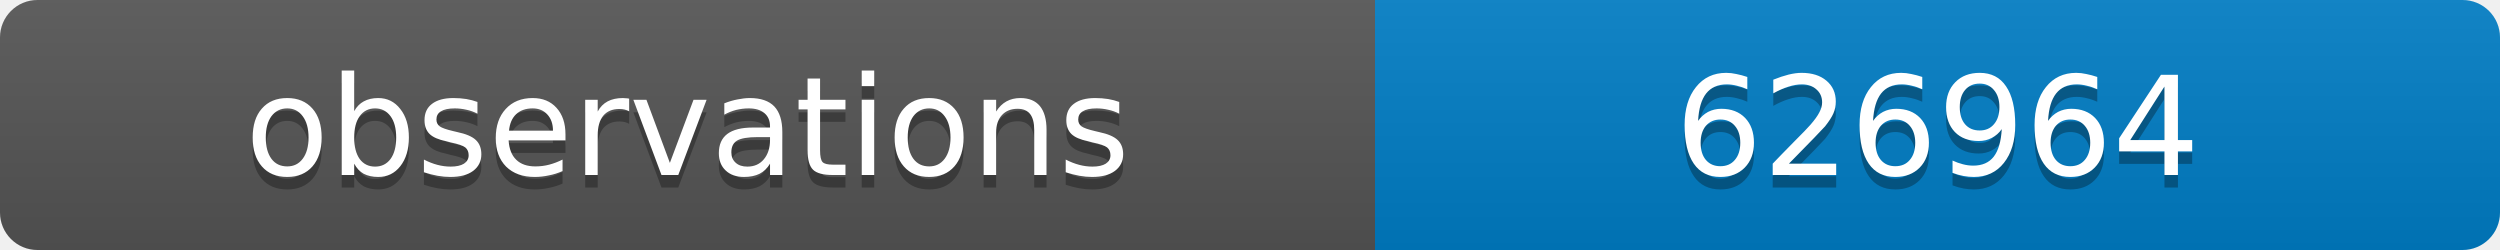
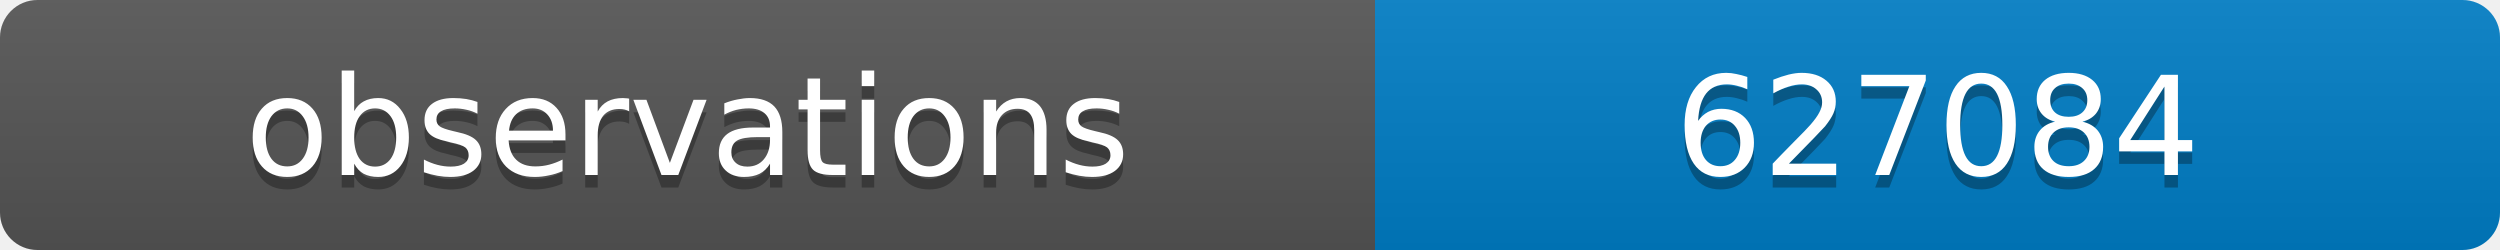
<svg xmlns="http://www.w3.org/2000/svg" width="200" height="20">
  <linearGradient id="b" x2="0" y2="100%">
    <stop offset="0" stop-color="#bbb" stop-opacity=".1" />
    <stop offset="1" stop-opacity=".1" />
  </linearGradient>
  <clipPath id="a">
    <rect width="200" height="20" rx="3" fill="#fff" />
  </clipPath>
  <g clip-path="url(#a)">
    <path fill="#555" d="M0 0h110v20H0z" />
    <path fill="#007ec6" d="M110 0h90v20H110z" />
    <path fill="url(#b)" d="M0 0h200v20H0z" />
  </g>
  <g fill="#fff" text-anchor="middle" font-family="DejaVu Sans,Verdana,Geneva,sans-serif" font-size="11">
    <text x="55" y="15" fill="#010101" fill-opacity=".3">observations</text>
    <text x="55" y="14">observations</text>
-     <text x="155" y="15" fill="#010101" fill-opacity=".3">626964</text>
-     <text x="155" y="14">626964</text>
+     <text x="155" y="15" fill="#010101" fill-opacity=".3">627084</text>
+     <text x="155" y="14">627084</text>
  </g>
</svg>
